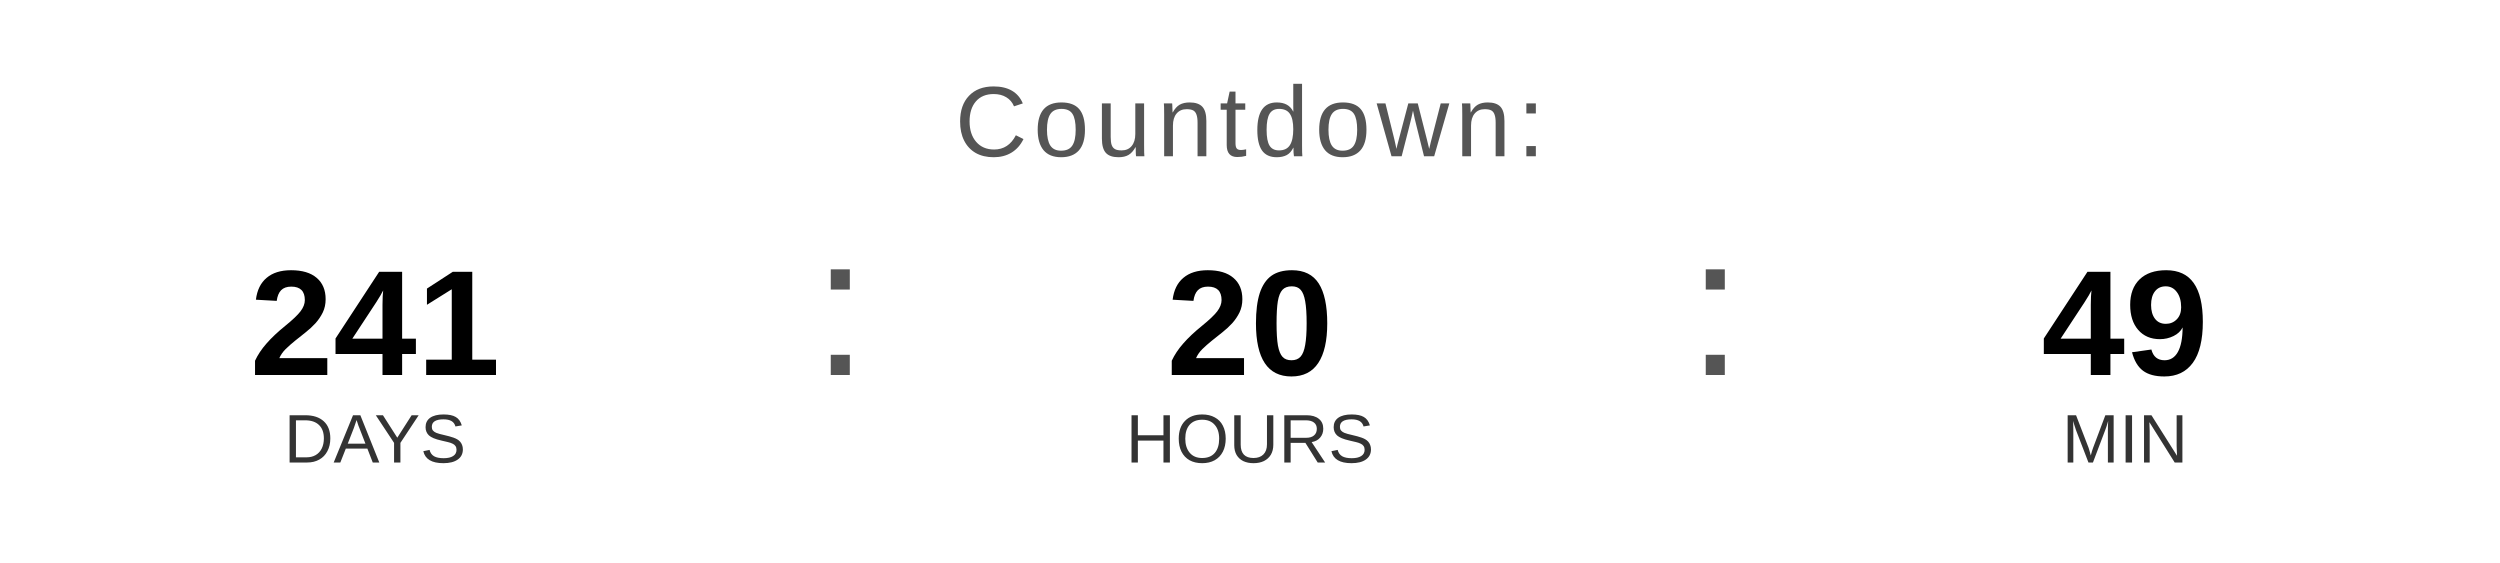
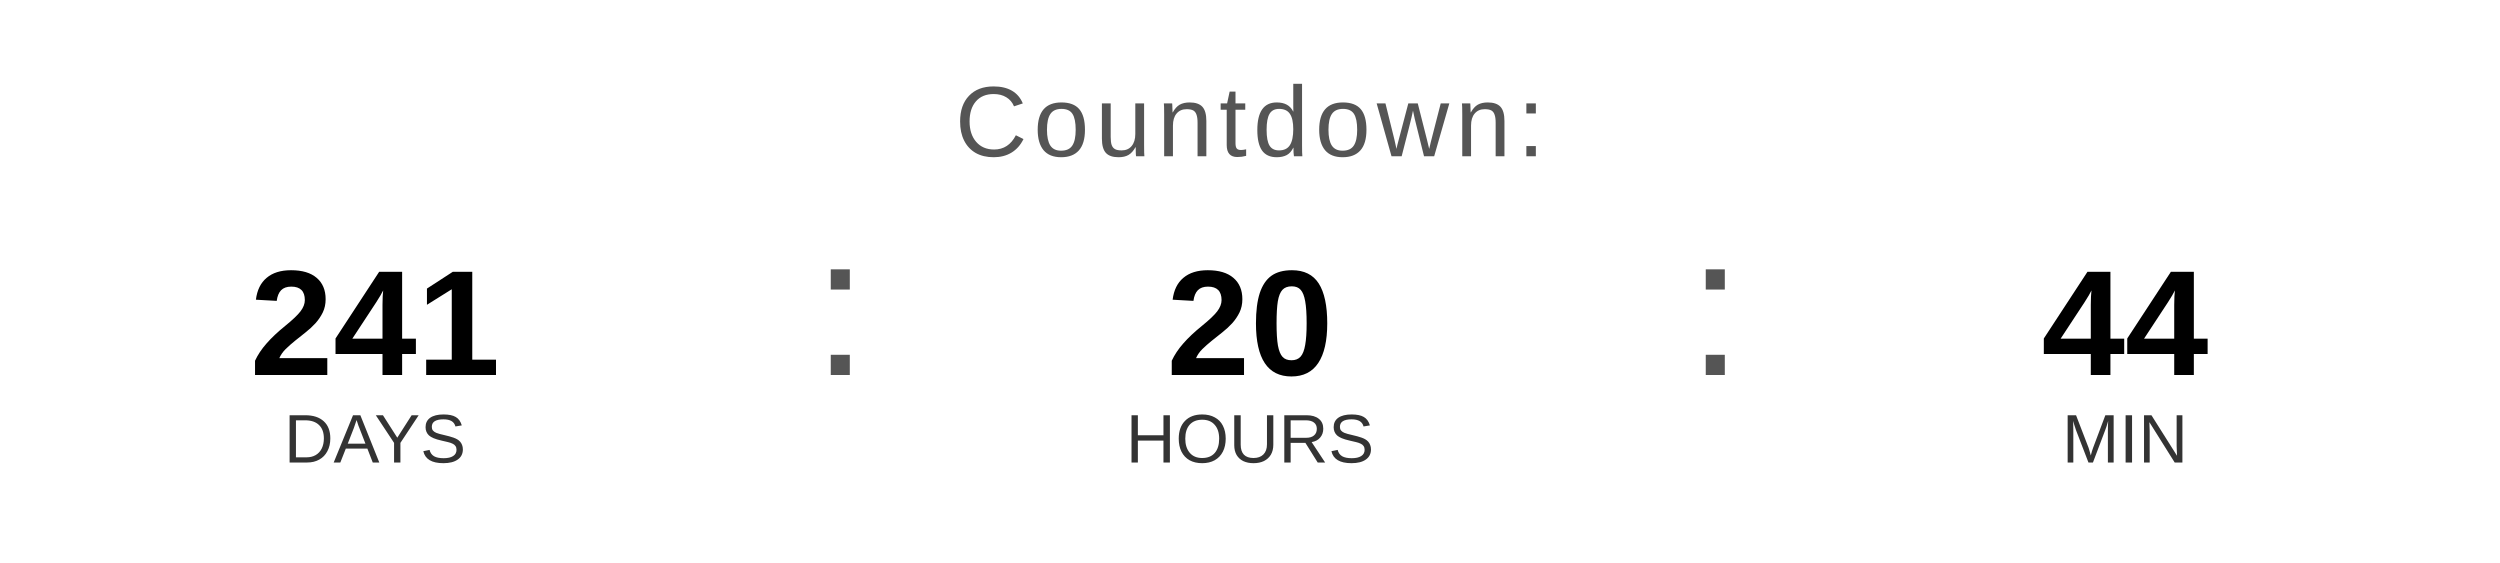
<svg xmlns="http://www.w3.org/2000/svg" width="400" height="90" viewBox="0 0 400 90">
  <text x="200" y="25" font-family="Arial, Helvetica, sans-serif" font-size="16" fill="#555555" text-anchor="middle" letter-spacing="1">
    Countdown:
  </text>
  <text x="60" y="60" font-family="Arial, Helvetica, sans-serif" font-size="24" font-weight="bold" fill="#000000" text-anchor="middle">241</text>
  <text x="60" y="74" font-family="Arial, Helvetica, sans-serif" font-size="11" fill="#333333" text-anchor="middle">DAYS</text>
  <text x="130" y="60" font-family="Arial, sans-serif" font-size="32" fill="#555555">:</text>
  <text x="200" y="60" font-family="Arial, Helvetica, sans-serif" font-size="24" font-weight="bold" fill="#000000" text-anchor="middle">20</text>
  <text x="200" y="74" font-family="Arial, Helvetica, sans-serif" font-size="11" fill="#333333" text-anchor="middle">HOURS</text>
  <text x="270" y="60" font-family="Arial, sans-serif" font-size="32" fill="#555555">:</text>
-   <text x="340" y="60" font-family="Arial, Helvetica, sans-serif" font-size="24" font-weight="bold" fill="#000000" text-anchor="middle">49</text>
+   <text x="340" y="60" font-family="Arial, Helvetica, sans-serif" font-size="24" font-weight="bold" fill="#000000" text-anchor="middle">44</text>
  <text x="340" y="74" font-family="Arial, Helvetica, sans-serif" font-size="11" fill="#333333" text-anchor="middle">MIN</text>
</svg>
